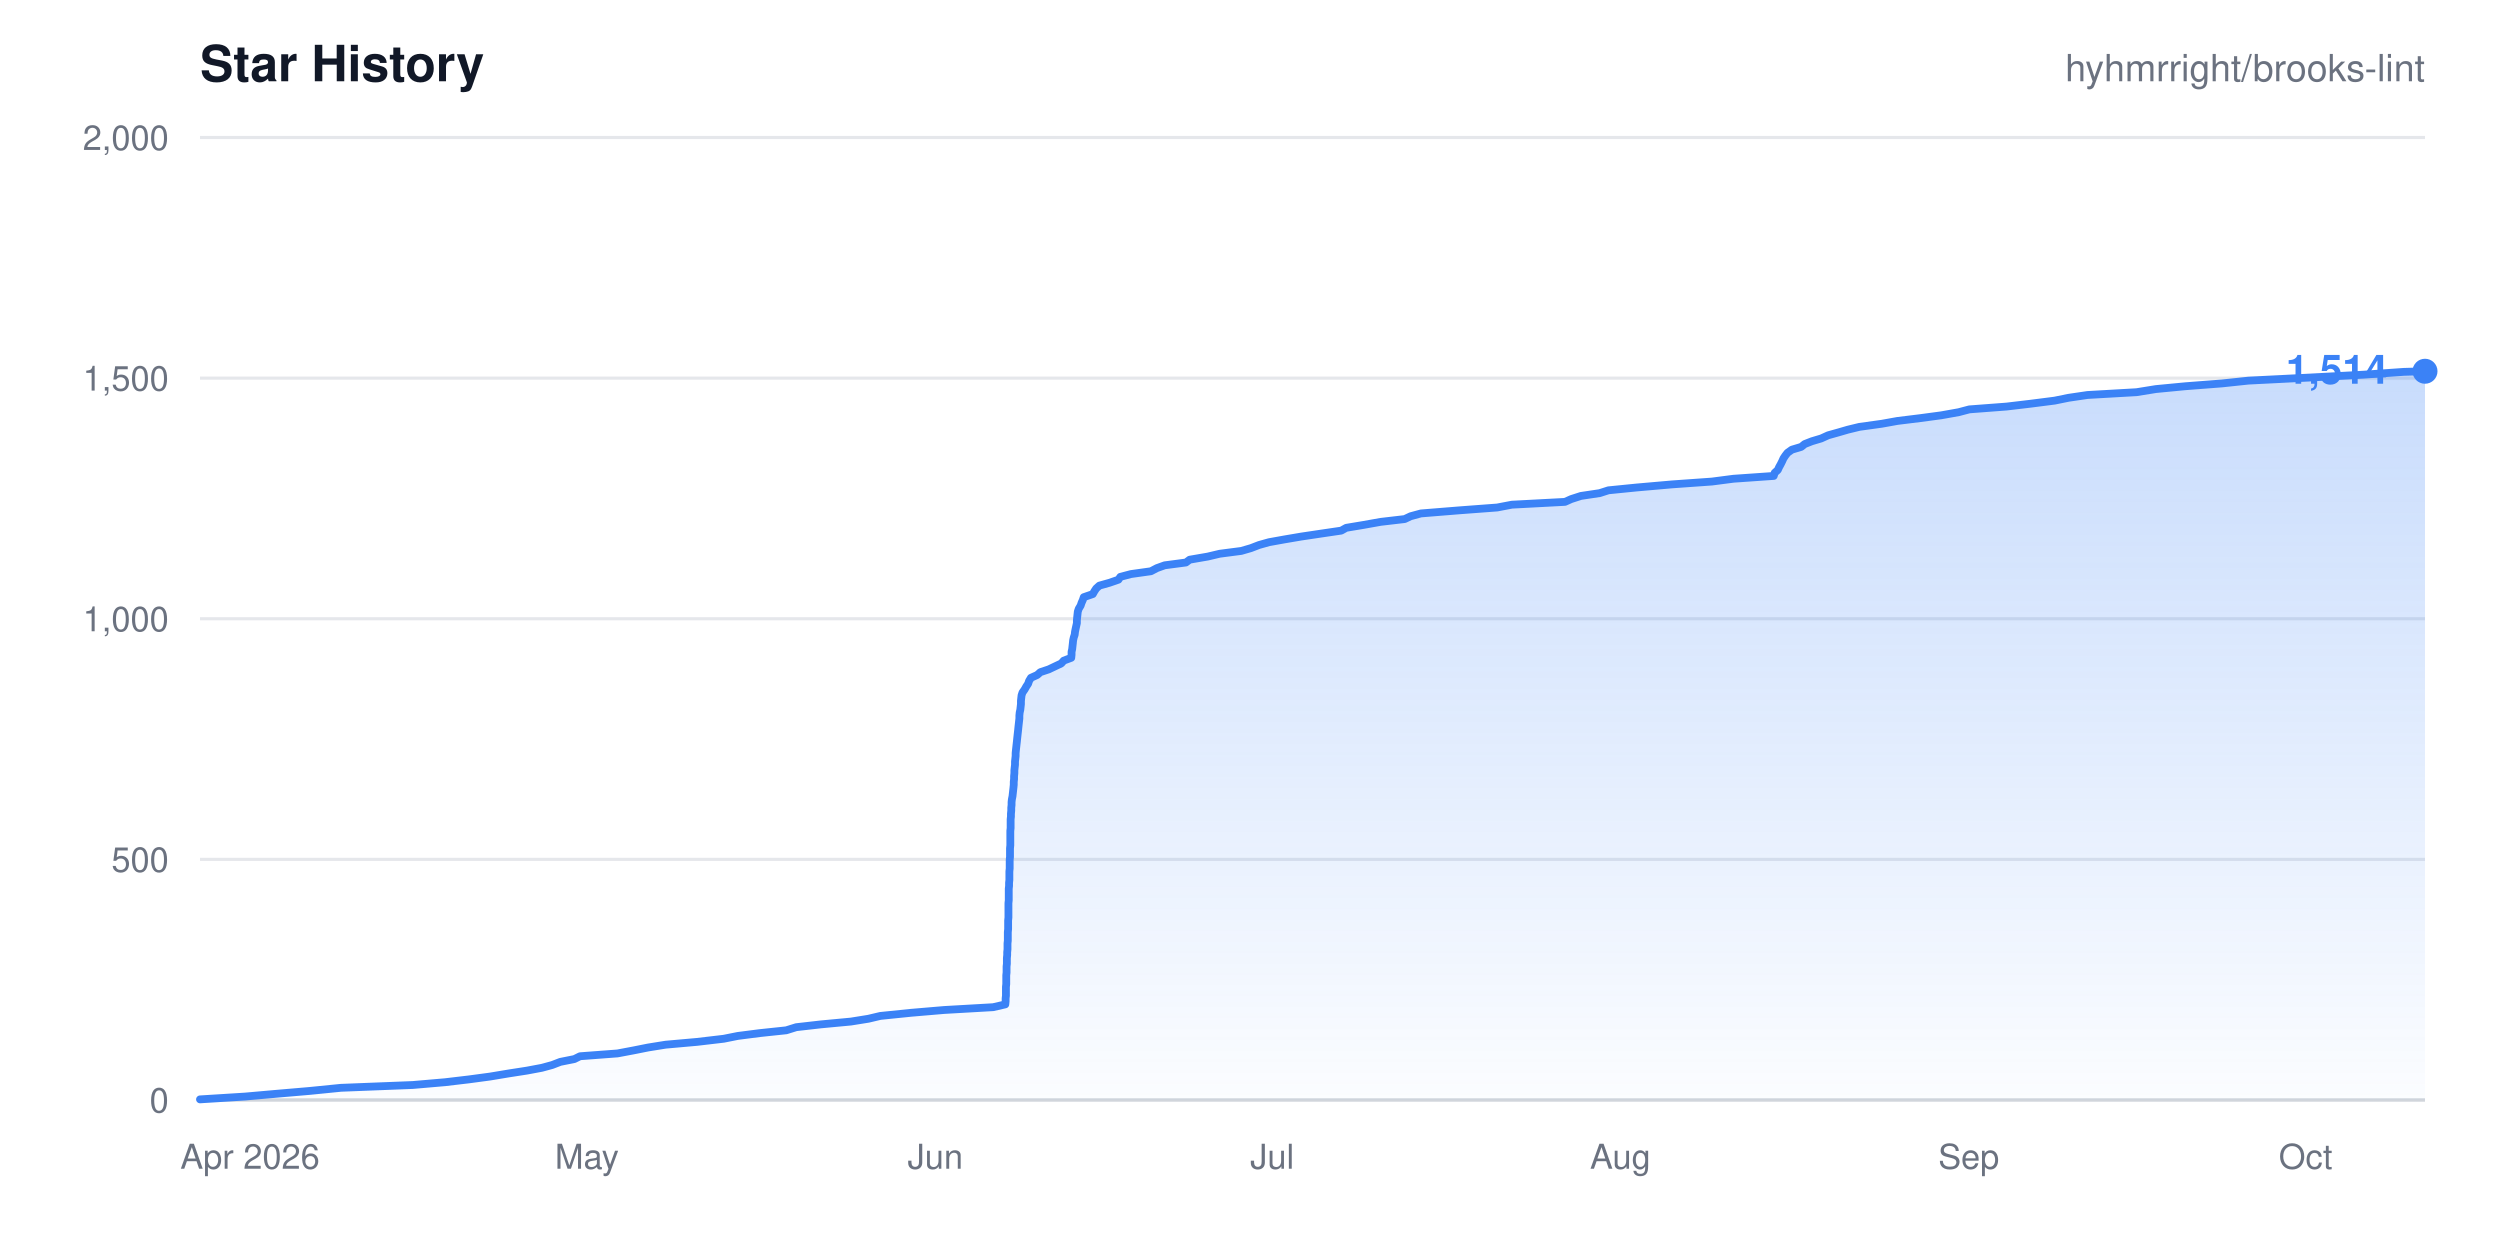
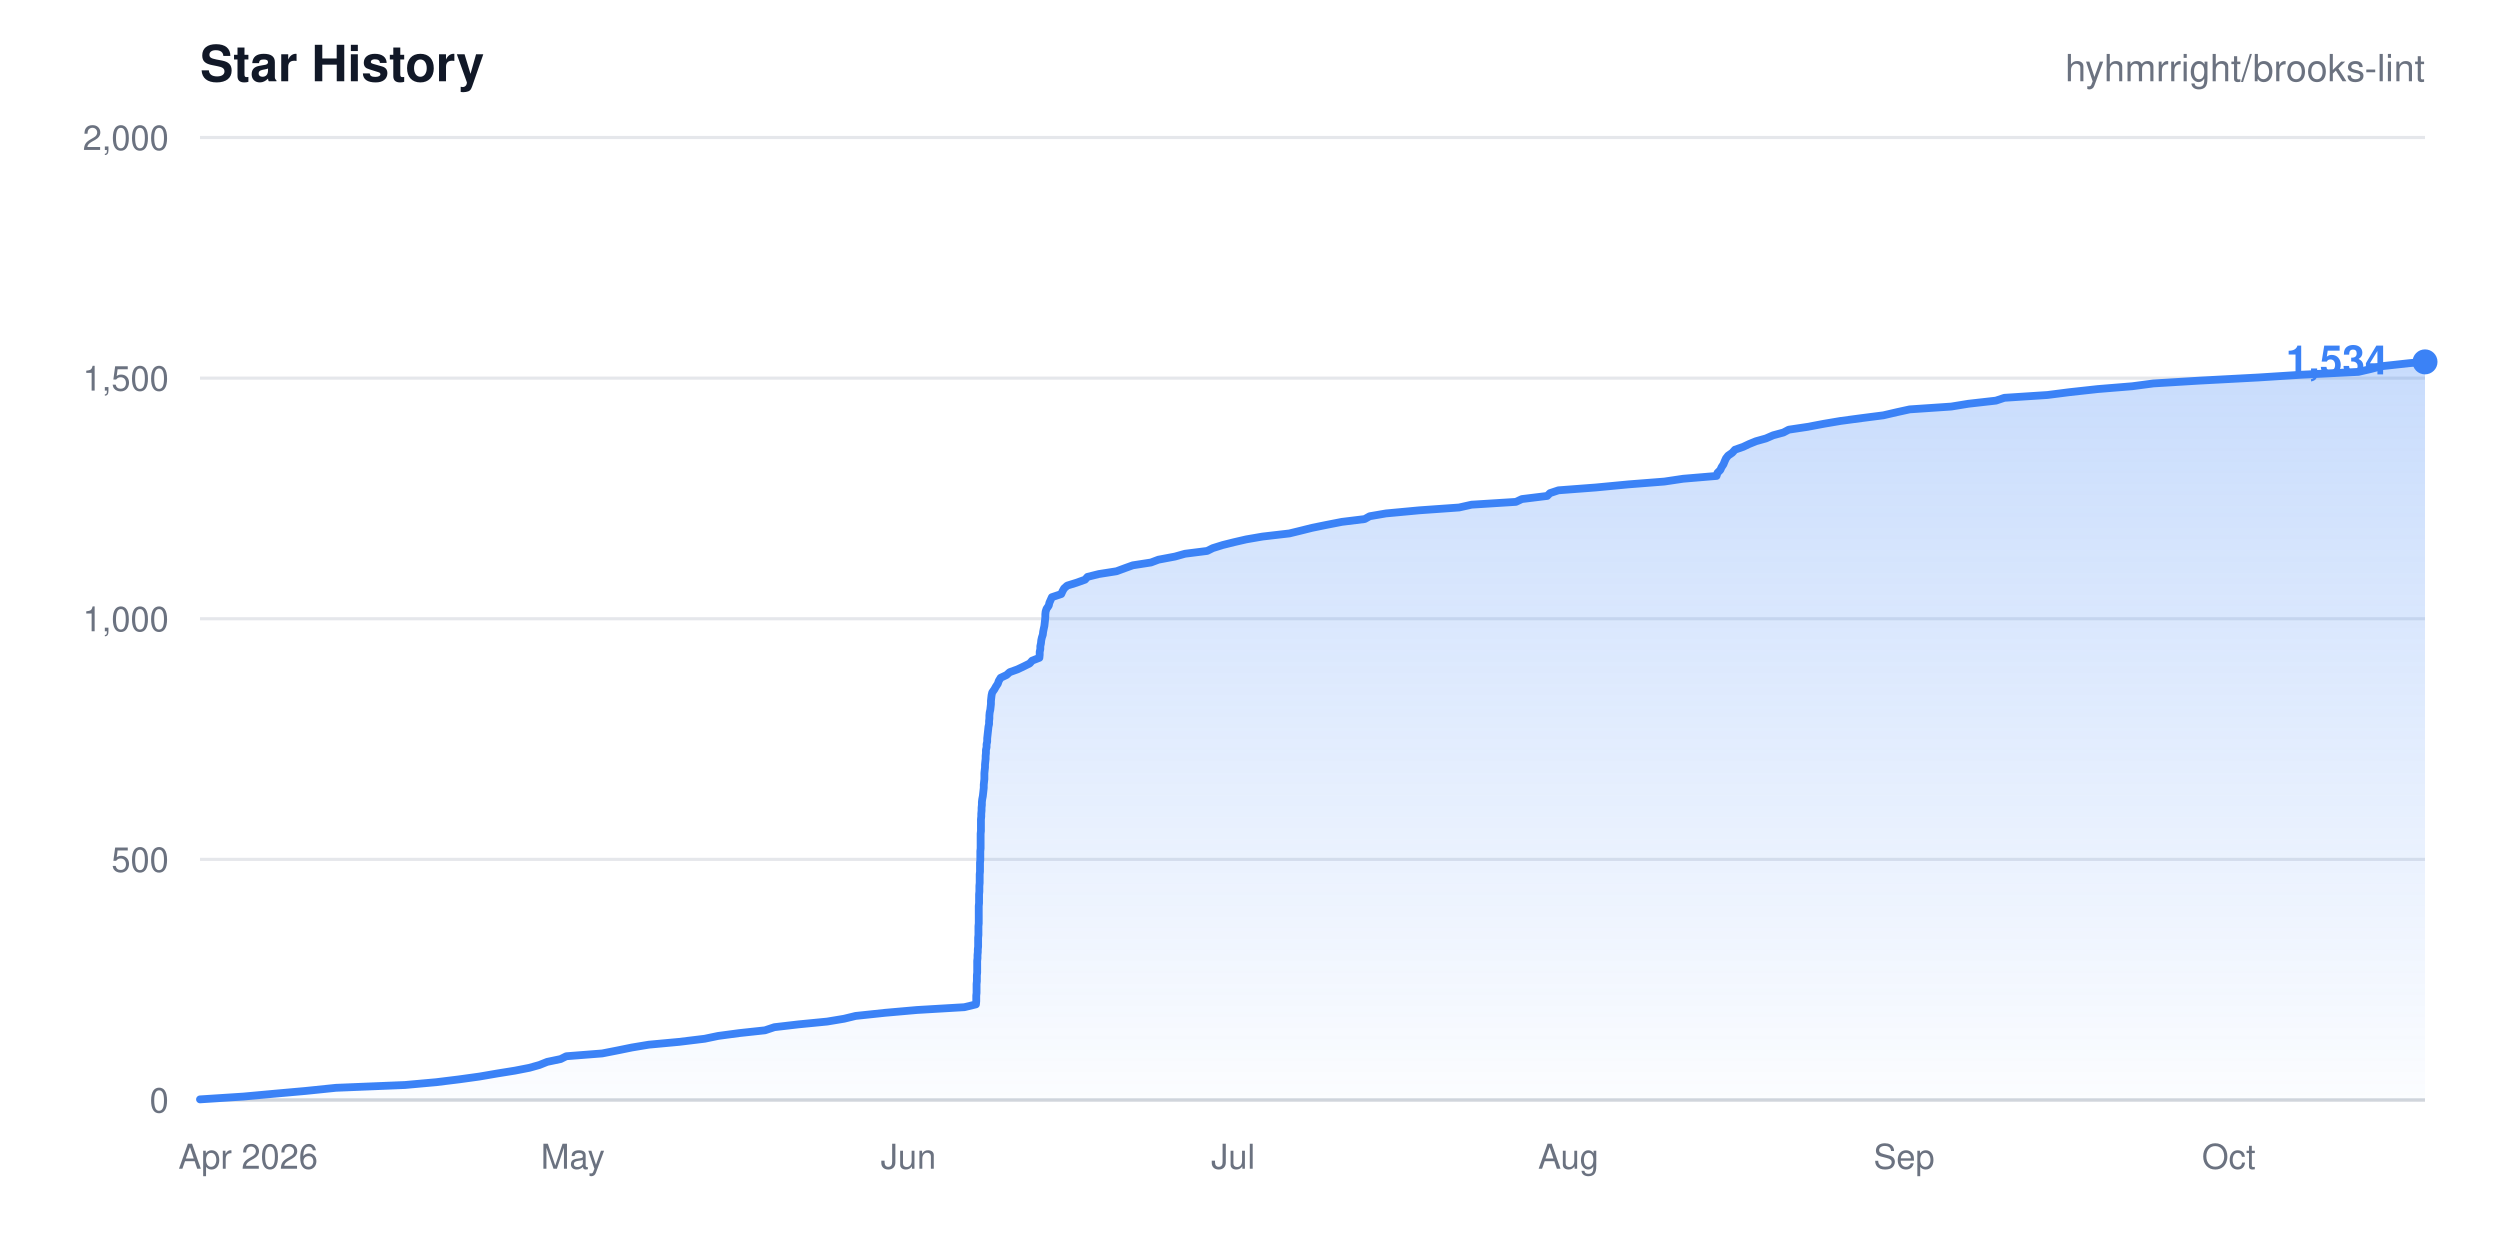
- <svg xmlns="http://www.w3.org/2000/svg" width="800" height="400" viewBox="0 0 800 400" role="img" aria-label="Star history for hyhmrright/brooks-lint: 1514 stars">
+ <svg xmlns="http://www.w3.org/2000/svg" width="800" height="400" viewBox="0 0 800 400" role="img" aria-label="Star history for hyhmrright/brooks-lint: 1534 stars">
  <style>
    .bg { fill: #ffffff; }
    .title { fill: #111827; font: 600 16px -apple-system, BlinkMacSystemFont, "Segoe UI", Helvetica, Arial, sans-serif; }
    .sub { fill: #6b7280; font: 400 12px -apple-system, BlinkMacSystemFont, "Segoe UI", Helvetica, Arial, sans-serif; }
    .tick { fill: #6b7280; font: 400 11px -apple-system, BlinkMacSystemFont, "Segoe UI", Helvetica, Arial, sans-serif; }
    .grid { stroke: #e5e7eb; stroke-width: 1; }
    .axis { stroke: #d1d5db; stroke-width: 1; }
    .total { fill: #3b82f6; font: 600 13px -apple-system, BlinkMacSystemFont, "Segoe UI", Helvetica, Arial, sans-serif; }
    @media (prefers-color-scheme: dark) {
      .bg { fill: #0d1117; }
      .title { fill: #e6edf3; }
      .sub, .tick { fill: #8b949e; }
      .grid { stroke: #21262d; }
      .axis { stroke: #30363d; }
    }
  </style>
  <defs>
    <linearGradient id="fade" x1="0" y1="0" x2="0" y2="1">
      <stop offset="0%" stop-color="#3b82f6" stop-opacity="0.28" />
      <stop offset="100%" stop-color="#3b82f6" stop-opacity="0.02" />
    </linearGradient>
  </defs>
  <rect width="800" height="400" class="bg" />
  <text x="64" y="26" class="title">Star History</text>
  <text x="776" y="26" class="sub" text-anchor="end">hyhmrright/brooks-lint</text>
  <g>
    <line x1="64" y1="352.0" x2="776" y2="352.0" class="grid" />
    <text x="54" y="356.0" class="tick" text-anchor="end">0</text>
    <line x1="64" y1="275.0" x2="776" y2="275.0" class="grid" />
    <text x="54" y="279.0" class="tick" text-anchor="end">500</text>
    <line x1="64" y1="198.0" x2="776" y2="198.0" class="grid" />
    <text x="54" y="202.0" class="tick" text-anchor="end">1,000</text>
    <line x1="64" y1="121.0" x2="776" y2="121.0" class="grid" />
    <text x="54" y="125.0" class="tick" text-anchor="end">1,500</text>
    <line x1="64" y1="44.0" x2="776" y2="44.0" class="grid" />
    <text x="54" y="48.0" class="tick" text-anchor="end">2,000</text>
  </g>
  <line x1="64" y1="352" x2="776" y2="352" class="axis" />
-   <path d="M64.0 351.8L78.4 350.9L88.6 350.0L99.1 349.1L109.1 348.1L132.1 347.2L142.5 346.3L150.1 345.4L156.8 344.5L162.8 343.5L168.6 342.6L173.4 341.7L176.7 340.8L179.3 339.8L183.8 338.9L185.6 338.0L197.6 337.1L202.9 336.1L207.4 335.2L213.0 334.3L223.1 333.4L231.6 332.4L236.1 331.5L243.1 330.6L251.6 329.7L254.8 328.7L262.7 327.8L272.3 326.9L277.9 326.0L281.7 325.1L291.5 324.1L302.1 323.2L317.8 322.3L321.7 321.4L321.8 320.4L321.8 319.5L321.9 318.6L321.9 317.7L321.9 316.7L321.9 315.8L322.0 314.9L322.0 314.0L322.0 313.0L322.0 312.1L322.1 311.2L322.1 310.3L322.1 309.3L322.2 308.4L322.2 307.5L322.2 306.6L322.3 305.6L322.3 304.7L322.4 303.8L322.4 302.9L322.4 301.9L322.5 301.0L322.5 300.1L322.5 299.2L322.5 298.3L322.6 297.3L322.6 296.4L322.6 295.5L322.6 294.6L322.7 293.6L322.7 292.7L322.7 291.8L322.7 290.9L322.7 289.9L322.7 289.0L322.8 288.1L322.8 287.2L322.8 286.2L322.8 285.3L322.8 284.4L322.9 283.5L322.9 282.5L323.0 281.6L323.0 280.7L323.0 279.8L323.0 278.9L323.1 277.9L323.1 277.0L323.1 276.1L323.1 275.2L323.2 274.2L323.2 273.3L323.2 272.4L323.2 271.5L323.3 270.5L323.3 269.6L323.3 268.7L323.3 267.8L323.3 266.8L323.3 265.9L323.4 265.0L323.4 264.1L323.4 263.1L323.4 262.2L323.5 261.3L323.5 260.4L323.6 259.4L323.6 258.5L323.7 257.6L323.7 256.7L323.8 255.8L324.0 254.8L324.1 253.9L324.2 253.0L324.3 252.1L324.4 251.1L324.4 250.2L324.5 249.3L324.5 248.4L324.6 247.4L324.6 246.5L324.7 245.6L324.8 244.7L324.8 243.7L324.9 242.8L325.0 241.9L325.0 241.0L325.1 240.0L325.2 239.1L325.3 238.2L325.4 237.3L325.5 236.3L325.6 235.4L325.7 234.5L325.8 233.6L325.9 232.6L326.0 231.7L326.1 230.8L326.2 229.9L326.2 229.0L326.3 228.0L326.5 227.1L326.6 226.2L326.7 225.3L326.7 224.3L326.8 223.4L326.9 222.5L327.2 221.6L327.9 220.6L328.4 219.7L329.0 218.8L329.3 217.9L329.9 216.9L331.9 216.0L332.9 215.1L335.6 214.2L337.7 213.2L339.6 212.3L340.4 211.4L342.8 210.5L342.9 209.5L342.9 208.6L343.1 207.7L343.2 206.8L343.3 205.9L343.4 204.9L343.6 204.0L343.9 203.1L344.0 202.2L344.2 201.2L344.4 200.3L344.6 199.4L344.6 198.5L344.7 197.5L344.8 196.6L344.9 195.7L345.2 194.8L345.8 193.8L346.1 192.9L346.5 192.0L346.8 191.1L349.7 190.1L350.2 189.2L350.8 188.3L351.8 187.4L355.0 186.5L357.9 185.5L358.5 184.6L361.9 183.7L368.3 182.8L370.2 181.8L372.7 180.9L379.5 180.0L380.7 179.1L386.5 178.1L390.3 177.2L397.2 176.3L400.3 175.4L402.9 174.4L406.1 173.5L411.1 172.6L416.4 171.7L423.1 170.7L429.2 169.8L430.8 168.9L436.2 168.0L441.8 167.0L449.5 166.1L451.4 165.2L454.7 164.3L467.1 163.3L479.1 162.4L483.8 161.5L500.8 160.6L502.8 159.7L505.9 158.7L511.9 157.8L514.7 156.9L523.7 156.0L535.1 155.0L547.8 154.1L554.7 153.2L567.6 152.3L567.9 151.3L568.9 150.4L569.3 149.5L569.8 148.6L570.3 147.6L570.7 146.7L571.3 145.8L572.0 144.9L573.4 143.9L576.4 143.0L577.5 142.1L579.8 141.2L582.8 140.3L585.0 139.3L588.2 138.4L591.3 137.5L595.0 136.6L602.2 135.6L607.2 134.7L614.5 133.8L621.2 132.9L626.8 131.9L630.2 131.0L642.1 130.1L649.7 129.2L657.5 128.2L661.9 127.3L668.0 126.4L683.7 125.5L689.9 124.5L699.3 123.6L711.0 122.7L719.5 121.8L739.4 120.8L756.3 119.9L769.2 119.0L776.0 118.8L776.0 352.0L64.0 352.0Z" fill="url(#fade)" />
-   <path d="M64.0 351.8L78.4 350.9L88.6 350.0L99.1 349.1L109.1 348.1L132.1 347.2L142.5 346.3L150.1 345.4L156.8 344.5L162.8 343.5L168.6 342.6L173.4 341.7L176.7 340.8L179.3 339.8L183.8 338.9L185.6 338.0L197.6 337.1L202.9 336.1L207.4 335.2L213.0 334.3L223.1 333.4L231.6 332.4L236.1 331.5L243.1 330.6L251.6 329.7L254.8 328.7L262.7 327.8L272.3 326.9L277.9 326.0L281.7 325.1L291.5 324.1L302.1 323.2L317.8 322.3L321.7 321.4L321.8 320.4L321.8 319.5L321.9 318.6L321.9 317.7L321.9 316.7L321.9 315.8L322.0 314.9L322.0 314.0L322.0 313.0L322.0 312.1L322.1 311.2L322.1 310.3L322.1 309.3L322.2 308.4L322.2 307.5L322.2 306.6L322.3 305.6L322.3 304.7L322.4 303.8L322.4 302.9L322.4 301.9L322.5 301.0L322.5 300.1L322.5 299.2L322.5 298.3L322.6 297.3L322.6 296.4L322.6 295.5L322.6 294.6L322.7 293.6L322.7 292.7L322.7 291.8L322.7 290.9L322.7 289.9L322.7 289.0L322.8 288.1L322.8 287.2L322.8 286.2L322.8 285.3L322.8 284.4L322.9 283.5L322.9 282.5L323.0 281.6L323.0 280.7L323.0 279.8L323.0 278.9L323.1 277.9L323.1 277.0L323.1 276.1L323.1 275.2L323.2 274.2L323.2 273.3L323.2 272.4L323.2 271.5L323.3 270.5L323.3 269.6L323.3 268.7L323.3 267.8L323.3 266.8L323.3 265.9L323.4 265.0L323.4 264.1L323.4 263.1L323.4 262.2L323.5 261.3L323.5 260.4L323.6 259.4L323.6 258.5L323.7 257.6L323.7 256.7L323.8 255.8L324.0 254.8L324.1 253.9L324.2 253.0L324.3 252.1L324.4 251.1L324.4 250.2L324.5 249.3L324.5 248.4L324.6 247.4L324.6 246.5L324.7 245.6L324.8 244.7L324.8 243.7L324.9 242.8L325.0 241.9L325.0 241.0L325.1 240.0L325.2 239.1L325.3 238.2L325.4 237.3L325.5 236.3L325.6 235.4L325.7 234.5L325.8 233.6L325.9 232.6L326.0 231.7L326.1 230.8L326.2 229.9L326.2 229.0L326.3 228.0L326.5 227.1L326.6 226.2L326.7 225.3L326.7 224.3L326.8 223.4L326.9 222.5L327.2 221.6L327.9 220.6L328.4 219.7L329.0 218.8L329.3 217.9L329.9 216.9L331.9 216.0L332.9 215.1L335.6 214.2L337.7 213.2L339.6 212.3L340.4 211.4L342.8 210.5L342.9 209.5L342.9 208.6L343.1 207.7L343.2 206.8L343.3 205.9L343.4 204.9L343.6 204.0L343.9 203.1L344.0 202.2L344.2 201.2L344.4 200.3L344.6 199.4L344.6 198.5L344.7 197.5L344.8 196.6L344.9 195.7L345.2 194.8L345.8 193.8L346.1 192.9L346.5 192.0L346.8 191.1L349.7 190.1L350.2 189.2L350.8 188.3L351.8 187.4L355.0 186.5L357.9 185.5L358.5 184.6L361.9 183.7L368.3 182.8L370.2 181.8L372.7 180.9L379.5 180.0L380.7 179.1L386.5 178.1L390.3 177.2L397.2 176.3L400.3 175.4L402.9 174.4L406.1 173.5L411.1 172.6L416.4 171.7L423.1 170.7L429.2 169.8L430.8 168.9L436.2 168.0L441.8 167.0L449.5 166.1L451.4 165.2L454.7 164.3L467.1 163.3L479.1 162.4L483.8 161.5L500.8 160.6L502.8 159.7L505.9 158.7L511.9 157.8L514.7 156.9L523.7 156.0L535.1 155.0L547.8 154.1L554.7 153.2L567.6 152.3L567.9 151.3L568.9 150.4L569.3 149.5L569.8 148.6L570.3 147.6L570.7 146.7L571.3 145.8L572.0 144.9L573.4 143.9L576.4 143.0L577.5 142.1L579.8 141.2L582.8 140.3L585.0 139.3L588.2 138.4L591.3 137.5L595.0 136.6L602.2 135.6L607.2 134.7L614.5 133.8L621.2 132.9L626.8 131.9L630.2 131.0L642.1 130.1L649.7 129.2L657.5 128.2L661.9 127.3L668.0 126.4L683.7 125.5L689.9 124.5L699.3 123.6L711.0 122.7L719.5 121.8L739.4 120.8L756.3 119.9L769.2 119.0L776.0 118.8" fill="none" stroke="#3b82f6" stroke-width="2.5" stroke-linejoin="round" stroke-linecap="round" />
-   <circle cx="776.0" cy="118.8" r="4" fill="#3b82f6" />
-   <text x="764.0" y="122.8" class="total" text-anchor="end">1,514</text>
+   <path d="M64.0 351.8L77.9 350.9L87.7 350.0L97.8 349.1L107.5 348.1L129.6 347.2L139.6 346.3L146.9 345.4L153.4 344.5L159.2 343.5L164.8 342.6L169.4 341.7L172.6 340.8L175.1 339.8L179.4 338.9L181.2 338.0L192.7 337.1L197.8 336.1L202.2 335.2L207.6 334.3L217.3 333.4L225.5 332.4L229.8 331.5L236.5 330.6L244.8 329.7L247.8 328.7L255.5 327.8L264.7 326.9L270.1 326.0L273.8 325.1L283.2 324.1L293.4 323.2L308.6 322.3L312.3 321.4L312.4 320.4L312.4 319.5L312.4 318.6L312.5 317.7L312.5 316.7L312.5 315.8L312.5 314.9L312.6 314.0L312.6 313.0L312.6 312.1L312.7 311.2L312.7 310.3L312.7 309.3L312.7 308.4L312.7 307.5L312.8 306.6L312.8 305.6L312.9 304.7L312.9 303.8L313.0 302.9L313.0 301.9L313.0 301.0L313.0 300.1L313.1 299.2L313.1 298.3L313.1 297.3L313.1 296.4L313.2 295.5L313.2 294.6L313.2 293.6L313.2 292.7L313.2 291.8L313.2 290.9L313.2 289.9L313.3 289.0L313.3 288.1L313.3 287.2L313.3 286.2L313.4 285.3L313.4 284.4L313.4 283.5L313.5 282.5L313.5 281.6L313.5 280.7L313.5 279.8L313.6 278.9L313.6 277.9L313.6 277.0L313.6 276.1L313.7 275.2L313.7 274.2L313.7 273.3L313.7 272.4L313.8 271.5L313.8 270.5L313.8 269.6L313.8 268.7L313.8 267.8L313.8 266.8L313.9 265.9L313.9 265.0L313.9 264.1L313.9 263.1L313.9 262.2L314.0 261.3L314.0 260.4L314.1 259.4L314.1 258.5L314.2 257.6L314.2 256.7L314.3 255.8L314.5 254.8L314.6 253.9L314.7 253.0L314.8 252.1L314.8 251.1L314.9 250.2L315.0 249.3L315.0 248.4L315.0 247.4L315.1 246.5L315.2 245.6L315.2 244.7L315.3 243.7L315.4 242.8L315.4 241.9L315.5 241.0L315.5 240.0L315.7 239.1L315.7 238.2L315.9 237.3L315.9 236.3L316.0 235.4L316.1 234.5L316.2 233.6L316.3 232.6L316.5 231.7L316.5 230.8L316.6 229.9L316.6 229.0L316.7 228.0L316.9 227.1L317.0 226.2L317.1 225.3L317.1 224.3L317.2 223.4L317.3 222.5L317.5 221.6L318.2 220.6L318.7 219.7L319.3 218.8L319.6 217.9L320.2 216.9L322.1 216.0L323.1 215.1L325.6 214.2L327.7 213.2L329.5 212.3L330.3 211.4L332.6 210.5L332.7 209.5L332.7 208.6L332.9 207.7L332.9 206.8L333.1 205.9L333.2 204.9L333.4 204.0L333.7 203.1L333.8 202.2L334.0 201.2L334.2 200.3L334.3 199.4L334.4 198.5L334.5 197.5L334.5 196.6L334.6 195.7L334.9 194.8L335.6 193.8L335.8 192.9L336.2 192.0L336.6 191.1L339.6 190.1L340.0 189.2L340.5 188.3L341.5 187.4L344.4 186.5L347.2 185.5L348.0 184.6L351.6 183.7L357.3 182.8L360.0 181.8L362.5 180.9L368.3 180.0L370.7 179.1L376.0 178.1L379.2 177.2L386.3 176.3L388.1 175.4L391.3 174.4L394.9 173.5L398.8 172.6L404.0 171.7L412.6 170.7L416.3 169.8L419.9 168.9L424.3 168.0L429.4 167.0L436.7 166.1L438.3 165.2L443.5 164.3L454.2 163.3L466.9 162.4L470.9 161.5L485.1 160.6L487.0 159.7L495.1 158.7L496.0 157.8L498.7 156.9L510.6 156.0L521.1 155.0L532.6 154.1L538.6 153.2L549.3 152.3L549.6 151.3L550.5 150.4L550.9 149.5L551.5 148.6L551.9 147.6L552.3 146.7L553.0 145.8L554.3 144.9L555.2 143.9L557.8 143.0L559.7 142.1L561.9 141.2L565.1 140.3L567.4 139.3L570.7 138.4L572.4 137.5L578.4 136.6L583.7 135.6L589.0 134.7L595.7 133.8L602.7 132.9L607.0 131.9L611.1 131.0L624.4 130.1L629.9 129.2L638.7 128.2L641.4 127.3L655.2 126.4L662.2 125.5L671.3 124.5L682.3 123.6L689.1 122.7L703.8 121.8L722.6 120.8L736.7 119.9L754.7 119.0L758.6 118.1L762.0 117.2L771.1 116.2L776.0 115.8L776.0 352.0L64.0 352.0Z" fill="url(#fade)" />
+   <path d="M64.0 351.8L77.9 350.9L87.7 350.0L97.8 349.1L107.5 348.1L129.6 347.2L139.6 346.3L146.9 345.4L153.4 344.5L159.2 343.5L164.8 342.6L169.4 341.7L172.6 340.8L175.1 339.8L179.4 338.9L181.2 338.0L192.7 337.1L197.8 336.1L202.2 335.2L207.6 334.3L217.3 333.4L225.5 332.4L229.8 331.5L236.5 330.6L244.8 329.7L247.8 328.7L255.5 327.8L264.7 326.9L270.1 326.0L273.8 325.1L283.2 324.1L293.4 323.2L308.6 322.3L312.3 321.4L312.4 320.4L312.4 319.5L312.4 318.6L312.5 317.7L312.5 316.7L312.5 315.8L312.5 314.9L312.6 314.0L312.6 313.0L312.6 312.1L312.7 311.2L312.7 310.3L312.7 309.3L312.7 308.4L312.7 307.5L312.8 306.6L312.8 305.6L312.9 304.7L312.9 303.8L313.0 302.9L313.0 301.9L313.0 301.0L313.0 300.1L313.1 299.2L313.1 298.3L313.1 297.3L313.1 296.4L313.2 295.5L313.2 294.6L313.2 293.6L313.2 292.7L313.2 291.8L313.2 290.9L313.2 289.9L313.3 289.0L313.3 288.1L313.3 287.2L313.3 286.2L313.4 285.3L313.4 284.4L313.4 283.5L313.5 282.5L313.5 281.6L313.5 280.7L313.5 279.8L313.6 278.9L313.6 277.9L313.6 277.0L313.6 276.1L313.7 275.2L313.7 274.2L313.7 273.3L313.7 272.4L313.8 271.5L313.8 270.5L313.8 269.6L313.8 268.7L313.8 267.8L313.8 266.8L313.9 265.9L313.9 265.0L313.9 264.1L313.9 263.1L313.9 262.2L314.0 261.3L314.0 260.4L314.1 259.4L314.1 258.5L314.2 257.6L314.2 256.7L314.3 255.8L314.5 254.8L314.6 253.9L314.7 253.0L314.8 252.1L314.8 251.1L314.9 250.2L315.0 249.3L315.0 248.4L315.0 247.4L315.1 246.5L315.2 245.6L315.2 244.7L315.3 243.7L315.4 242.8L315.4 241.9L315.5 241.0L315.5 240.0L315.7 239.1L315.7 238.2L315.9 237.3L315.9 236.3L316.0 235.4L316.1 234.5L316.2 233.6L316.3 232.6L316.5 231.7L316.5 230.8L316.6 229.9L316.6 229.0L316.7 228.0L316.9 227.1L317.0 226.2L317.1 225.3L317.1 224.3L317.2 223.4L317.3 222.5L317.5 221.6L318.2 220.6L318.7 219.7L319.3 218.8L319.6 217.9L320.2 216.9L322.1 216.0L323.1 215.1L325.6 214.2L327.7 213.2L329.5 212.3L330.3 211.4L332.6 210.5L332.7 209.5L332.7 208.6L332.9 207.7L332.9 206.8L333.1 205.9L333.2 204.9L333.4 204.0L333.7 203.1L333.8 202.2L334.0 201.2L334.2 200.3L334.3 199.4L334.4 198.5L334.5 197.5L334.5 196.6L334.6 195.7L334.9 194.8L335.6 193.8L335.8 192.9L336.2 192.0L336.6 191.1L339.6 190.1L340.0 189.2L340.5 188.3L341.5 187.4L344.4 186.5L347.2 185.5L348.0 184.6L351.6 183.7L357.3 182.8L360.0 181.8L362.5 180.9L368.3 180.0L370.7 179.1L376.0 178.1L379.2 177.2L386.3 176.3L388.1 175.4L391.3 174.4L394.9 173.5L398.8 172.6L404.0 171.7L412.6 170.7L416.3 169.8L419.9 168.9L424.3 168.0L429.4 167.0L436.7 166.1L438.3 165.2L443.5 164.3L454.2 163.3L466.9 162.4L470.9 161.5L485.1 160.6L487.0 159.7L495.1 158.7L496.0 157.8L498.7 156.9L510.6 156.0L521.1 155.0L532.6 154.1L538.6 153.2L549.3 152.3L549.6 151.3L550.5 150.4L550.9 149.5L551.5 148.6L551.9 147.6L552.3 146.7L553.0 145.8L554.3 144.9L555.2 143.9L557.8 143.0L559.7 142.1L561.9 141.2L565.1 140.3L567.4 139.3L570.7 138.4L572.4 137.5L578.4 136.6L583.7 135.6L589.0 134.7L595.7 133.8L602.7 132.9L607.0 131.9L611.1 131.0L624.4 130.1L629.9 129.2L638.7 128.2L641.4 127.3L655.2 126.4L662.2 125.5L671.3 124.5L682.3 123.6L689.1 122.7L703.8 121.8L722.6 120.8L736.7 119.9L754.7 119.0L758.6 118.1L762.0 117.2L771.1 116.2L776.0 115.8" fill="none" stroke="#3b82f6" stroke-width="2.5" stroke-linejoin="round" stroke-linecap="round" />
+   <circle cx="776.0" cy="115.8" r="4" fill="#3b82f6" />
+   <text x="764.0" y="119.8" class="total" text-anchor="end">1,534</text>
  <g>
-     <text x="80.0" y="374" class="tick" text-anchor="middle">Apr 2026</text>
-     <text x="187.8" y="374" class="tick" text-anchor="middle">May</text>
-     <text x="299.3" y="374" class="tick" text-anchor="middle">Jun</text>
-     <text x="407.1" y="374" class="tick" text-anchor="middle">Jul</text>
-     <text x="518.5" y="374" class="tick" text-anchor="middle">Aug</text>
-     <text x="630.0" y="374" class="tick" text-anchor="middle">Sep</text>
-     <text x="737.8" y="374" class="tick" text-anchor="middle">Oct</text>
+     <text x="79.4" y="374" class="tick" text-anchor="middle">Apr 2026</text>
+     <text x="183.3" y="374" class="tick" text-anchor="middle">May</text>
+     <text x="290.7" y="374" class="tick" text-anchor="middle">Jun</text>
+     <text x="394.6" y="374" class="tick" text-anchor="middle">Jul</text>
+     <text x="501.9" y="374" class="tick" text-anchor="middle">Aug</text>
+     <text x="609.3" y="374" class="tick" text-anchor="middle">Sep</text>
+     <text x="713.2" y="374" class="tick" text-anchor="middle">Oct</text>
  </g>
</svg>
